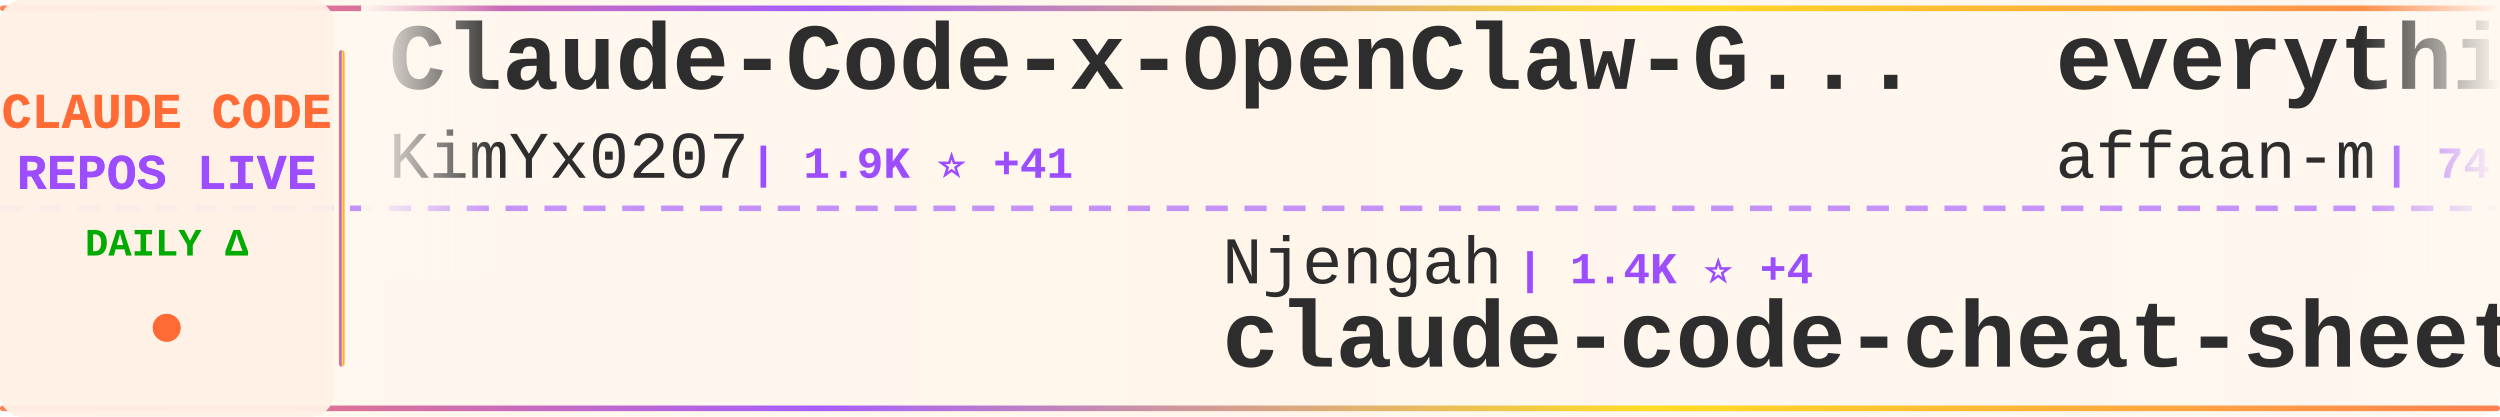
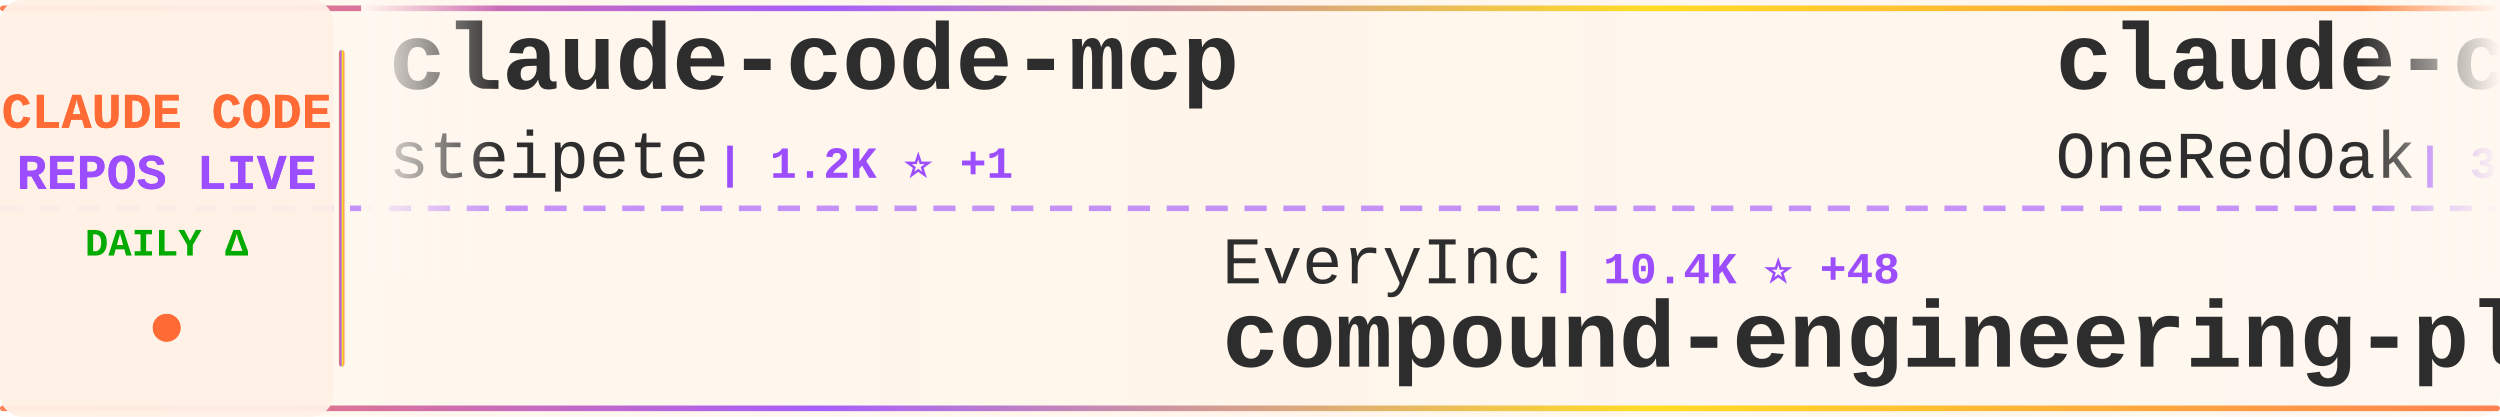
<svg xmlns="http://www.w3.org/2000/svg" width="900" height="150">
  <defs>
    <linearGradient id="tickerBg" x1="0%" y1="0%" x2="100%" y2="0%">
      <stop offset="0%" style="stop-color:#fff8f0;stop-opacity:0.98" />
      <stop offset="50%" style="stop-color:#fff5eb;stop-opacity:1" />
      <stop offset="100%" style="stop-color:#fff8f0;stop-opacity:0.98" />
    </linearGradient>
    <linearGradient id="borderGrad" x1="0%" y1="0%" x2="100%" y2="0%">
      <stop offset="0%" style="stop-color:#FF6B35;stop-opacity:0.85">
        <animate attributeName="stop-opacity" values="0.85;1;0.85" dur="2s" repeatCount="indefinite" />
      </stop>
      <stop offset="33%" style="stop-color:#9C4EFF;stop-opacity:0.9">
        <animate attributeName="stop-opacity" values="0.9;1;0.9" dur="2.2s" repeatCount="indefinite" />
      </stop>
      <stop offset="66%" style="stop-color:#FFD700;stop-opacity:0.85">
        <animate attributeName="stop-opacity" values="0.85;1;0.85" dur="1.8s" repeatCount="indefinite" />
      </stop>
      <stop offset="100%" style="stop-color:#FF6B35;stop-opacity:0.85">
        <animate attributeName="stop-opacity" values="0.85;1;0.85" dur="2s" repeatCount="indefinite" />
      </stop>
    </linearGradient>
    <filter id="textGlow">
      <feGaussianBlur stdDeviation="0.15" result="coloredBlur" />
      <feMerge>
        <feMergeNode in="coloredBlur" />
        <feMergeNode in="SourceGraphic" />
      </feMerge>
    </filter>
    <filter id="metricGlow">
      <feGaussianBlur stdDeviation="0.2" result="coloredBlur" />
      <feMerge>
        <feMergeNode in="coloredBlur" />
        <feMergeNode in="SourceGraphic" />
      </feMerge>
    </filter>
    <linearGradient id="leftFade" x1="0%" y1="0%" x2="100%" y2="0%">
      <stop offset="0%" style="stop-color:#fff8f0;stop-opacity:1" />
      <stop offset="100%" style="stop-color:#fff8f0;stop-opacity:0" />
    </linearGradient>
    <linearGradient id="rightFade" x1="0%" y1="0%" x2="100%" y2="0%">
      <stop offset="0%" style="stop-color:#fff8f0;stop-opacity:0" />
      <stop offset="100%" style="stop-color:#fff8f0;stop-opacity:1" />
    </linearGradient>
  </defs>
  <rect width="900" height="150" fill="url(#tickerBg)" rx="8" />
  <rect x="0" y="2" width="900" height="2" fill="url(#borderGrad)" rx="1" />
  <rect x="0" y="146" width="900" height="2" fill="url(#borderGrad)" rx="1" />
  <line x1="0" y1="75" x2="900" y2="75" stroke="#9C4EFF" stroke-width="2" stroke-dasharray="8 6" opacity="0.6" />
  <rect x="0" y="0" width="120" height="150" fill="#fff0e6" opacity="0.95" rx="8" />
  <text x="60" y="46" font-family="'Courier New', monospace" font-size="18" font-weight="bold" fill="#FF6B35" text-anchor="middle" filter="url(#textGlow)">
    CLAUDE CODE
  </text>
  <text x="60" y="68" font-family="'Courier New', monospace" font-size="18" font-weight="bold" fill="#9C4EFF" text-anchor="middle" filter="url(#textGlow)">
    REPOS LIVE
  </text>
  <text x="60" y="92" font-family="'Courier New', monospace" font-size="14" font-weight="bold" fill="#00aa00" text-anchor="middle">
    DAILY Δ
  </text>
  <circle cx="60" cy="118" r="5" fill="#FF6B35" filter="url(#metricGlow)">
    <animate attributeName="r" values="4;6;4" dur="1.5s" repeatCount="indefinite" />
    <animate attributeName="opacity" values="0.6;1;0.6" dur="1.5s" repeatCount="indefinite" />
  </circle>
  <rect x="122" y="18" width="2" height="114" fill="url(#borderGrad)" rx="1" />
  <clipPath id="tickerClip">
    <rect x="130" y="0" width="770" height="150" />
  </clipPath>
  <g clip-path="url(#tickerClip)">
    <g id="tickerItems">
      <animateTransform attributeName="transform" attributeType="XML" type="translate" from="0 0" to="-3000 0" dur="54s" repeatCount="indefinite" />
      <g transform="translate(0, 0)">
-         <text x="140" y="32" font-family="'Courier New', monospace" font-size="34" font-weight="bold" fill="#2d2d2d">Claude-Code-x-OpenClaw-G...</text>
-         <text x="140" y="64" font-family="'Courier New', monospace" font-size="24" font-weight="normal" fill="#2d2d2d" opacity="1.0">KimYx0207</text>
-         <text x="270" y="64" font-family="'Courier New', monospace" font-size="16" font-weight="bold" fill="#9C4EFF"> | 1.9K ⭐ +41</text>
+         <text x="140" y="32" font-family="'Courier New', monospace" font-size="34" font-weight="bold" fill="#2d2d2d">claude-code-mcp</text>
+         <text x="140" y="64" font-family="'Courier New', monospace" font-size="24" font-weight="normal" fill="#2d2d2d" opacity="1.0">steipete</text>
+         <text x="258" y="64" font-family="'Courier New', monospace" font-size="16" font-weight="bold" fill="#9C4EFF"> | 1.2K ⭐ +1</text>
      </g>
      <g transform="translate(300, 0)">
-         <text x="140" y="102" font-family="'Courier New', monospace" font-size="24" font-weight="normal" fill="#2d2d2d" opacity="1.0">Njengah</text>
-         <text x="246" y="102" font-family="'Courier New', monospace" font-size="16" font-weight="bold" fill="#9C4EFF"> | 1.4K ⭐ +4</text>
-         <text x="140" y="132" font-family="'Courier New', monospace" font-size="34" font-weight="bold" fill="#2d2d2d">claude-code-cheat-sheet</text>
+         <text x="140" y="102" font-family="'Courier New', monospace" font-size="24" font-weight="normal" fill="#2d2d2d" opacity="1.0">EveryInc</text>
+         <text x="258" y="102" font-family="'Courier New', monospace" font-size="16" font-weight="bold" fill="#9C4EFF"> | 10.4K ⭐ +48</text>
+         <text x="140" y="132" font-family="'Courier New', monospace" font-size="34" font-weight="bold" fill="#2d2d2d">compound-engineering-plu...</text>
      </g>
      <g transform="translate(600, 0)">
-         <text x="140" y="32" font-family="'Courier New', monospace" font-size="34" font-weight="bold" fill="#2d2d2d">everything-claude-code</text>
-         <text x="140" y="64" font-family="'Courier New', monospace" font-size="24" font-weight="normal" fill="#2d2d2d" opacity="1.0">affaan-m</text>
-         <text x="258" y="64" font-family="'Courier New', monospace" font-size="16" font-weight="bold" fill="#9C4EFF"> | 74.6K ⭐ +1.4K</text>
+         <text x="140" y="32" font-family="'Courier New', monospace" font-size="34" font-weight="bold" fill="#2d2d2d">claude-code-workflows</text>
+         <text x="140" y="64" font-family="'Courier New', monospace" font-size="24" font-weight="normal" fill="#2d2d2d" opacity="1.0">OneRedOak</text>
+         <text x="270" y="64" font-family="'Courier New', monospace" font-size="16" font-weight="bold" fill="#9C4EFF"> | 3.7K ⭐ +1</text>
      </g>
      <g transform="translate(900, 0)">
-         <text x="140" y="102" font-family="'Courier New', monospace" font-size="24" font-weight="normal" fill="#2d2d2d" opacity="1.0">greggh</text>
-         <text x="234" y="102" font-family="'Courier New', monospace" font-size="16" font-weight="bold" fill="#9C4EFF"> | 1.9K ⭐ +4</text>
-         <text x="140" y="132" font-family="'Courier New', monospace" font-size="34" font-weight="bold" fill="#2d2d2d">claude-code.nvim</text>
+         <text x="140" y="102" font-family="'Courier New', monospace" font-size="24" font-weight="normal" fill="#2d2d2d" opacity="1.0">daymade</text>
+         <text x="246" y="102" font-family="'Courier New', monospace" font-size="16" font-weight="bold" fill="#9C4EFF"> | 649 ⭐ +6</text>
+         <text x="140" y="132" font-family="'Courier New', monospace" font-size="34" font-weight="bold" fill="#2d2d2d">claude-code-skills</text>
      </g>
      <g transform="translate(1200, 0)">
-         <text x="140" y="32" font-family="'Courier New', monospace" font-size="34" font-weight="bold" fill="#2d2d2d">Claude-Code-Remote</text>
-         <text x="140" y="64" font-family="'Courier New', monospace" font-size="24" font-weight="normal" fill="#2d2d2d" opacity="1.0">JessyTsui</text>
-         <text x="270" y="64" font-family="'Courier New', monospace" font-size="16" font-weight="bold" fill="#9C4EFF"> | 1.2K ⭐ +3</text>
+         <text x="140" y="32" font-family="'Courier New', monospace" font-size="34" font-weight="bold" fill="#2d2d2d">happy</text>
+         <text x="140" y="64" font-family="'Courier New', monospace" font-size="24" font-weight="normal" fill="#2d2d2d" opacity="1.0">slopus</text>
+         <text x="234" y="64" font-family="'Courier New', monospace" font-size="16" font-weight="bold" fill="#9C4EFF"> | 15.1K ⭐ +102</text>
      </g>
      <g transform="translate(1500, 0)">
-         <text x="140" y="102" font-family="'Courier New', monospace" font-size="24" font-weight="normal" fill="#2d2d2d" opacity="1.0">trailofbits</text>
-         <text x="294" y="102" font-family="'Courier New', monospace" font-size="16" font-weight="bold" fill="#9C4EFF"> | 1.6K ⭐ +11</text>
-         <text x="140" y="132" font-family="'Courier New', monospace" font-size="34" font-weight="bold" fill="#2d2d2d">claude-code-config</text>
+         <text x="140" y="102" font-family="'Courier New', monospace" font-size="24" font-weight="normal" fill="#2d2d2d" opacity="1.0">fuergaosi233</text>
+         <text x="306" y="102" font-family="'Courier New', monospace" font-size="16" font-weight="bold" fill="#9C4EFF"> | 2.1K ⭐ +9</text>
+         <text x="140" y="132" font-family="'Courier New', monospace" font-size="34" font-weight="bold" fill="#2d2d2d">claude-code-proxy</text>
      </g>
      <g transform="translate(1800, 0)">
-         <text x="140" y="32" font-family="'Courier New', monospace" font-size="34" font-weight="bold" fill="#2d2d2d">awesome-claude-code-tool...</text>
-         <text x="140" y="64" font-family="'Courier New', monospace" font-size="24" font-weight="normal" fill="#2d2d2d" opacity="1.0">rohitg00</text>
-         <text x="258" y="64" font-family="'Courier New', monospace" font-size="16" font-weight="bold" fill="#9C4EFF"> | 721 ⭐ +41</text>
+         <text x="140" y="32" font-family="'Courier New', monospace" font-size="34" font-weight="bold" fill="#2d2d2d">claude-code-guide</text>
+         <text x="140" y="64" font-family="'Courier New', monospace" font-size="24" font-weight="normal" fill="#2d2d2d" opacity="1.0">zebbern</text>
+         <text x="246" y="64" font-family="'Courier New', monospace" font-size="16" font-weight="bold" fill="#9C4EFF"> | 3.6K ⭐ +5</text>
      </g>
      <g transform="translate(2100, 0)">
-         <text x="140" y="102" font-family="'Courier New', monospace" font-size="24" font-weight="normal" fill="#2d2d2d" opacity="1.0">farion1231</text>
-         <text x="282" y="102" font-family="'Courier New', monospace" font-size="16" font-weight="bold" fill="#9C4EFF"> | 27.8K ⭐ +525</text>
-         <text x="140" y="132" font-family="'Courier New', monospace" font-size="34" font-weight="bold" fill="#2d2d2d">cc-switch</text>
+         <text x="140" y="102" font-family="'Courier New', monospace" font-size="24" font-weight="normal" fill="#2d2d2d" opacity="1.0">anthropics</text>
+         <text x="282" y="102" font-family="'Courier New', monospace" font-size="16" font-weight="bold" fill="#9C4EFF"> | 5.4K ⭐ +32</text>
+         <text x="140" y="132" font-family="'Courier New', monospace" font-size="34" font-weight="bold" fill="#2d2d2d">claude-agent-sdk-python</text>
      </g>
      <g transform="translate(2400, 0)">
-         <text x="140" y="32" font-family="'Courier New', monospace" font-size="34" font-weight="bold" fill="#2d2d2d">awesome-claude-skills</text>
-         <text x="140" y="64" font-family="'Courier New', monospace" font-size="24" font-weight="normal" fill="#2d2d2d" opacity="1.0">ComposioHQ</text>
-         <text x="282" y="64" font-family="'Courier New', monospace" font-size="16" font-weight="bold" fill="#9C4EFF"> | 43.7K ⭐ +341</text>
+         <text x="140" y="32" font-family="'Courier New', monospace" font-size="34" font-weight="bold" fill="#2d2d2d">spec-kit</text>
+         <text x="140" y="64" font-family="'Courier New', monospace" font-size="24" font-weight="normal" fill="#2d2d2d" opacity="1.0">github</text>
+         <text x="234" y="64" font-family="'Courier New', monospace" font-size="16" font-weight="bold" fill="#9C4EFF"> | 76.6K ⭐ +340</text>
      </g>
      <g transform="translate(2700, 0)">
-         <text x="140" y="102" font-family="'Courier New', monospace" font-size="24" font-weight="normal" fill="#2d2d2d" opacity="1.0">alirezarezvani</text>
-         <text x="330" y="102" font-family="'Courier New', monospace" font-size="16" font-weight="bold" fill="#9C4EFF"> | 609 ⭐ +5</text>
-         <text x="140" y="132" font-family="'Courier New', monospace" font-size="34" font-weight="bold" fill="#2d2d2d">claude-code-tresor</text>
+         <text x="140" y="102" font-family="'Courier New', monospace" font-size="24" font-weight="normal" fill="#2d2d2d" opacity="1.0">gsd-build</text>
+         <text x="270" y="102" font-family="'Courier New', monospace" font-size="16" font-weight="bold" fill="#9C4EFF"> | 29.5K ⭐ +766</text>
+         <text x="140" y="132" font-family="'Courier New', monospace" font-size="34" font-weight="bold" fill="#2d2d2d">get-shit-done</text>
      </g>
      <g transform="translate(3000, 0)">
-         <text x="140" y="32" font-family="'Courier New', monospace" font-size="34" font-weight="bold" fill="#2d2d2d">Claude-Code-x-OpenClaw-G...</text>
-         <text x="140" y="64" font-family="'Courier New', monospace" font-size="24" font-weight="normal" fill="#2d2d2d" opacity="1.0">KimYx0207</text>
-         <text x="270" y="64" font-family="'Courier New', monospace" font-size="16" font-weight="bold" fill="#9C4EFF"> | 1.9K ⭐ +41</text>
+         <text x="140" y="32" font-family="'Courier New', monospace" font-size="34" font-weight="bold" fill="#2d2d2d">claude-code-mcp</text>
+         <text x="140" y="64" font-family="'Courier New', monospace" font-size="24" font-weight="normal" fill="#2d2d2d" opacity="1.0">steipete</text>
+         <text x="258" y="64" font-family="'Courier New', monospace" font-size="16" font-weight="bold" fill="#9C4EFF"> | 1.2K ⭐ +1</text>
      </g>
      <g transform="translate(3300, 0)">
-         <text x="140" y="102" font-family="'Courier New', monospace" font-size="24" font-weight="normal" fill="#2d2d2d" opacity="1.0">Njengah</text>
-         <text x="246" y="102" font-family="'Courier New', monospace" font-size="16" font-weight="bold" fill="#9C4EFF"> | 1.4K ⭐ +4</text>
-         <text x="140" y="132" font-family="'Courier New', monospace" font-size="34" font-weight="bold" fill="#2d2d2d">claude-code-cheat-sheet</text>
+         <text x="140" y="102" font-family="'Courier New', monospace" font-size="24" font-weight="normal" fill="#2d2d2d" opacity="1.0">EveryInc</text>
+         <text x="258" y="102" font-family="'Courier New', monospace" font-size="16" font-weight="bold" fill="#9C4EFF"> | 10.4K ⭐ +48</text>
+         <text x="140" y="132" font-family="'Courier New', monospace" font-size="34" font-weight="bold" fill="#2d2d2d">compound-engineering-plu...</text>
      </g>
      <g transform="translate(3600, 0)">
-         <text x="140" y="32" font-family="'Courier New', monospace" font-size="34" font-weight="bold" fill="#2d2d2d">everything-claude-code</text>
-         <text x="140" y="64" font-family="'Courier New', monospace" font-size="24" font-weight="normal" fill="#2d2d2d" opacity="1.0">affaan-m</text>
-         <text x="258" y="64" font-family="'Courier New', monospace" font-size="16" font-weight="bold" fill="#9C4EFF"> | 74.6K ⭐ +1.4K</text>
+         <text x="140" y="32" font-family="'Courier New', monospace" font-size="34" font-weight="bold" fill="#2d2d2d">claude-code-workflows</text>
+         <text x="140" y="64" font-family="'Courier New', monospace" font-size="24" font-weight="normal" fill="#2d2d2d" opacity="1.0">OneRedOak</text>
+         <text x="270" y="64" font-family="'Courier New', monospace" font-size="16" font-weight="bold" fill="#9C4EFF"> | 3.7K ⭐ +1</text>
      </g>
      <g transform="translate(3900, 0)">
-         <text x="140" y="102" font-family="'Courier New', monospace" font-size="24" font-weight="normal" fill="#2d2d2d" opacity="1.0">greggh</text>
-         <text x="234" y="102" font-family="'Courier New', monospace" font-size="16" font-weight="bold" fill="#9C4EFF"> | 1.9K ⭐ +4</text>
-         <text x="140" y="132" font-family="'Courier New', monospace" font-size="34" font-weight="bold" fill="#2d2d2d">claude-code.nvim</text>
+         <text x="140" y="102" font-family="'Courier New', monospace" font-size="24" font-weight="normal" fill="#2d2d2d" opacity="1.0">daymade</text>
+         <text x="246" y="102" font-family="'Courier New', monospace" font-size="16" font-weight="bold" fill="#9C4EFF"> | 649 ⭐ +6</text>
+         <text x="140" y="132" font-family="'Courier New', monospace" font-size="34" font-weight="bold" fill="#2d2d2d">claude-code-skills</text>
      </g>
    </g>
  </g>
  <rect x="130" y="0" width="50" height="100" fill="url(#leftFade)" />
  <rect x="850" y="0" width="50" height="100" fill="url(#rightFade)" />
</svg>
